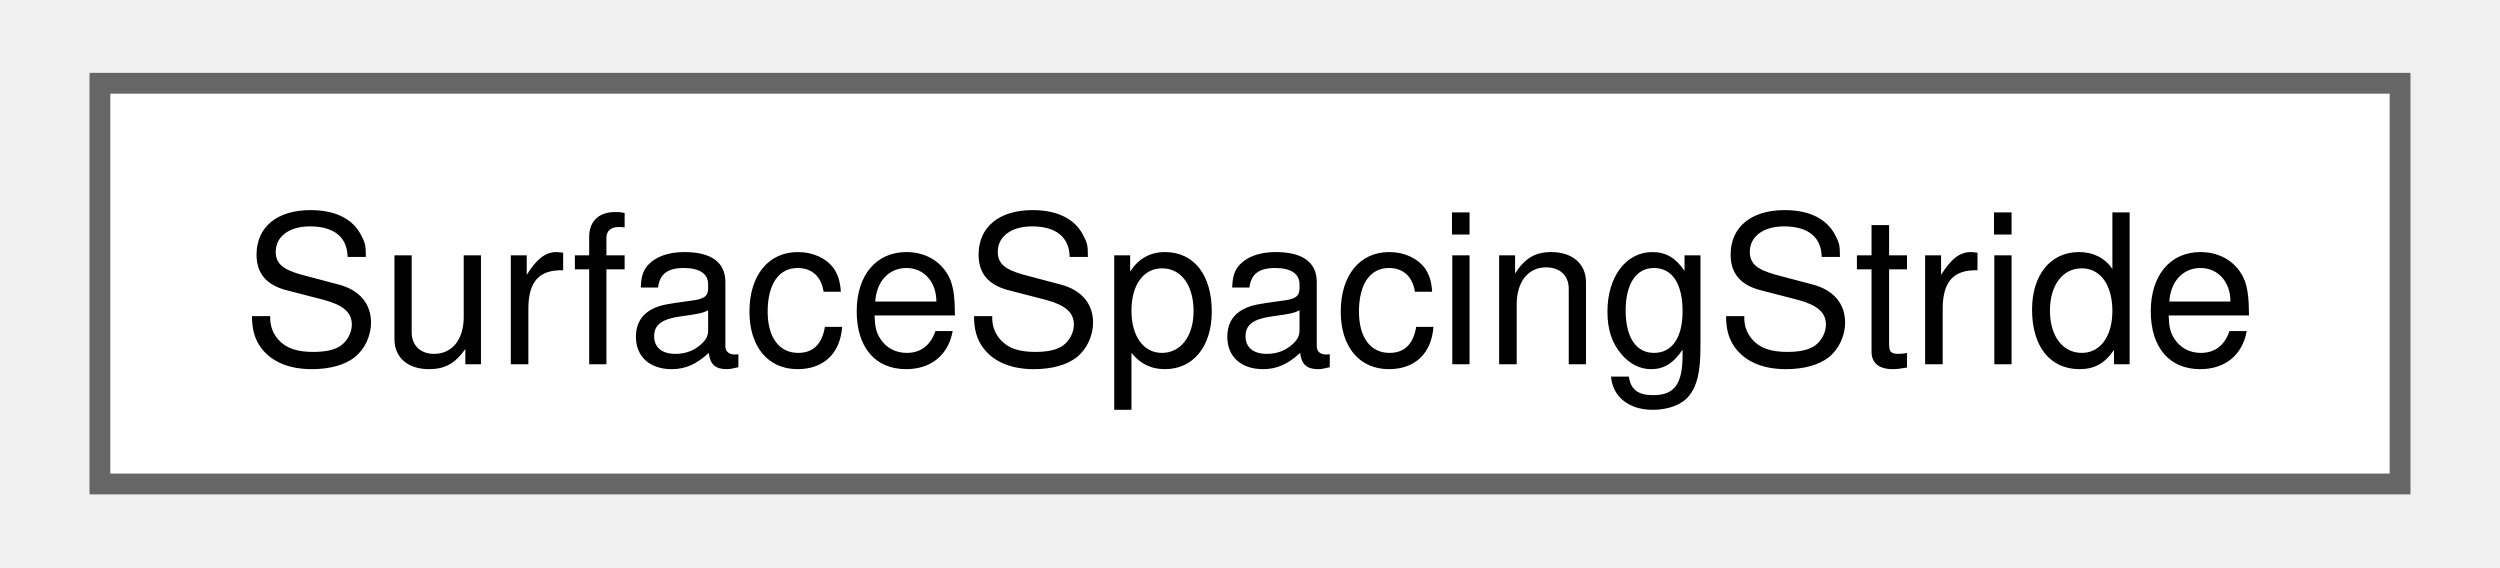
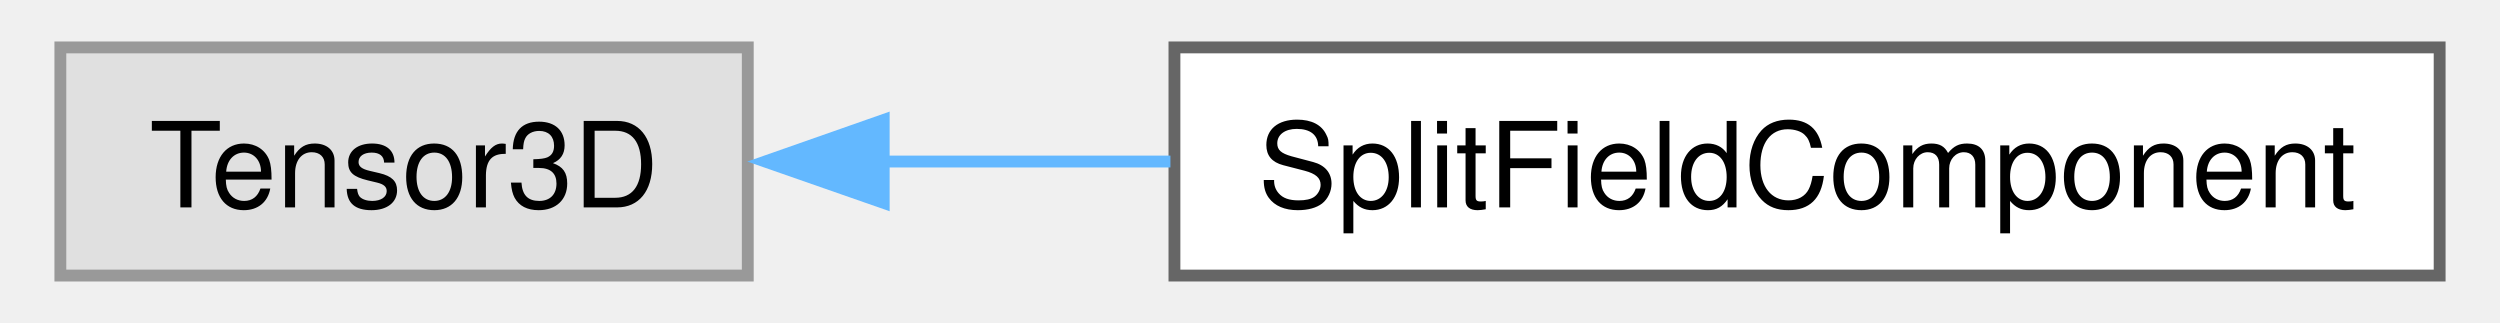
- <svg xmlns="http://www.w3.org/2000/svg" xmlns:xlink="http://www.w3.org/1999/xlink" width="119pt" height="27pt" viewBox="0.00 0.00 118.50 27.25">
+ <svg xmlns="http://www.w3.org/2000/svg" xmlns:xlink="http://www.w3.org/1999/xlink" width="209pt" height="27pt" viewBox="0.00 0.00 208.75 27.25">
  <g id="graph0" class="graph" transform="scale(1 1) rotate(0) translate(4 23.25)">
    <g id="node1" class="node">
      <g id="a_node1">
-         <a xlink:href="struct_surface_spacing_stride.html" target="_top" xlink:title="A three-tuple of integers that contain the stride in each direction to extract the phasors on.">
-           <polygon fill="white" stroke="#666666" points="110.5,-19.25 0,-19.25 0,0 110.5,0 110.5,-19.25" />
-           <text text-anchor="middle" x="55.25" y="-5.75" font-family="Helvetica,sans-Serif" font-size="10.00">SurfaceSpacingStride</text>
+         <a xlink:title=" ">
+           <polygon fill="#e0e0e0" stroke="#999999" points="58,-19.25 0,-19.25 0,0 58,0 58,-19.25" />
+           <text text-anchor="middle" x="29" y="-5.75" font-family="Helvetica,sans-Serif" font-size="10.00">Tensor3D</text>
        </a>
      </g>
    </g>
+     <g id="node2" class="node">
+       <g id="a_node2">
+         <a xlink:href="class_split_field_component.html" target="_top" xlink:title=" ">
+           <polygon fill="white" stroke="#666666" points="200.75,-19.25 94,-19.25 94,0 200.75,0 200.75,-19.25" />
+           <text text-anchor="middle" x="147.38" y="-5.75" font-family="Helvetica,sans-Serif" font-size="10.00">SplitFieldComponent</text>
+         </a>
+       </g>
+     </g>
+     <g id="edge1" class="edge">
+       <path fill="none" stroke="#63b8ff" d="M69.44,-9.62C77.23,-9.62 85.52,-9.62 93.66,-9.62" />
+       <polygon fill="#63b8ff" stroke="#63b8ff" points="69.47,-6.13 59.47,-9.62 69.47,-13.13 69.47,-6.13" />
+     </g>
  </g>
</svg>
